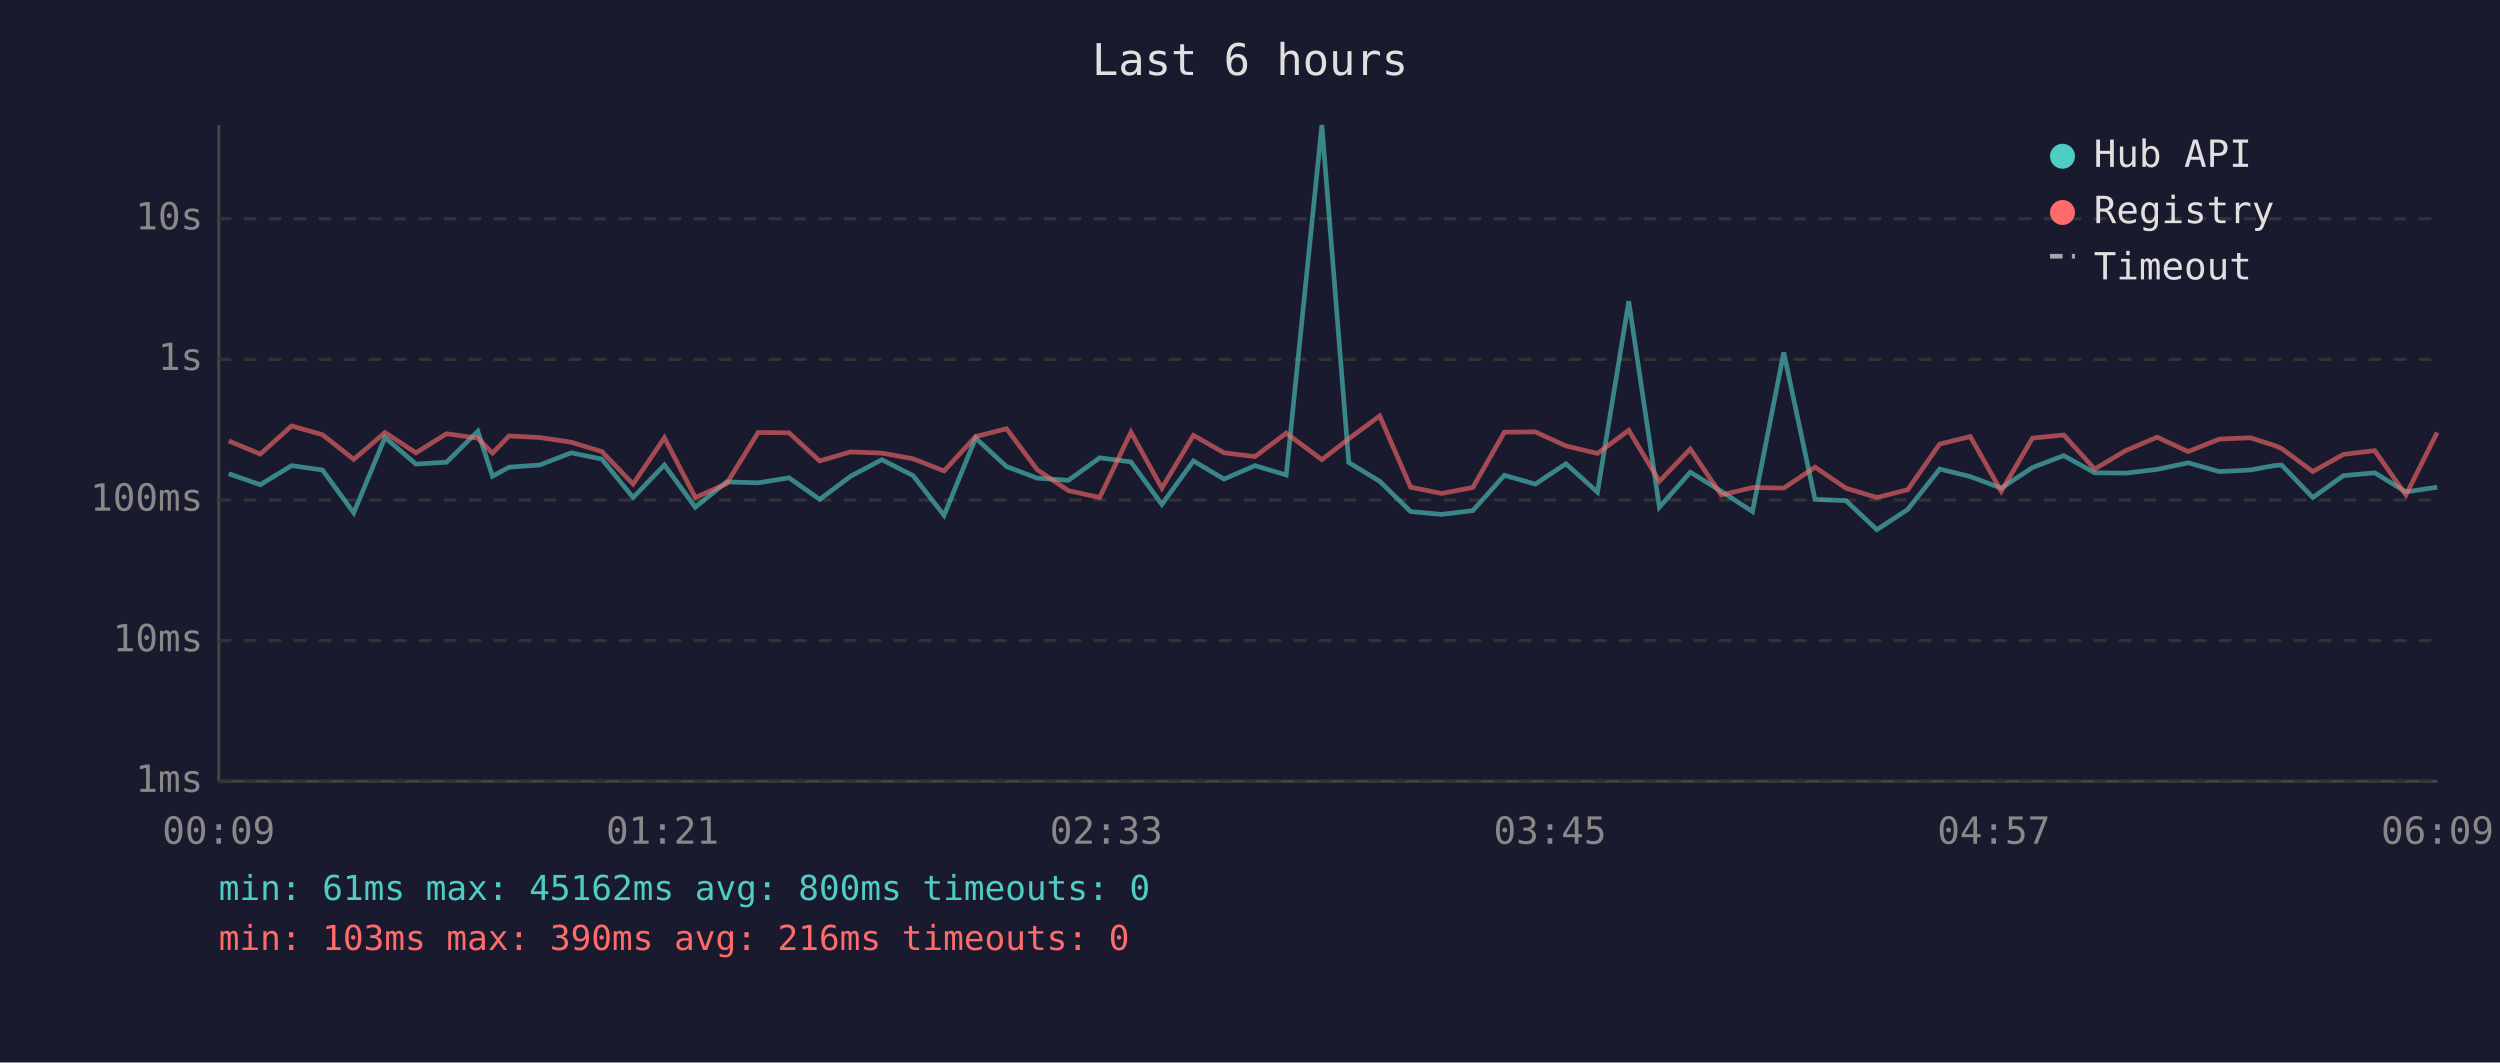
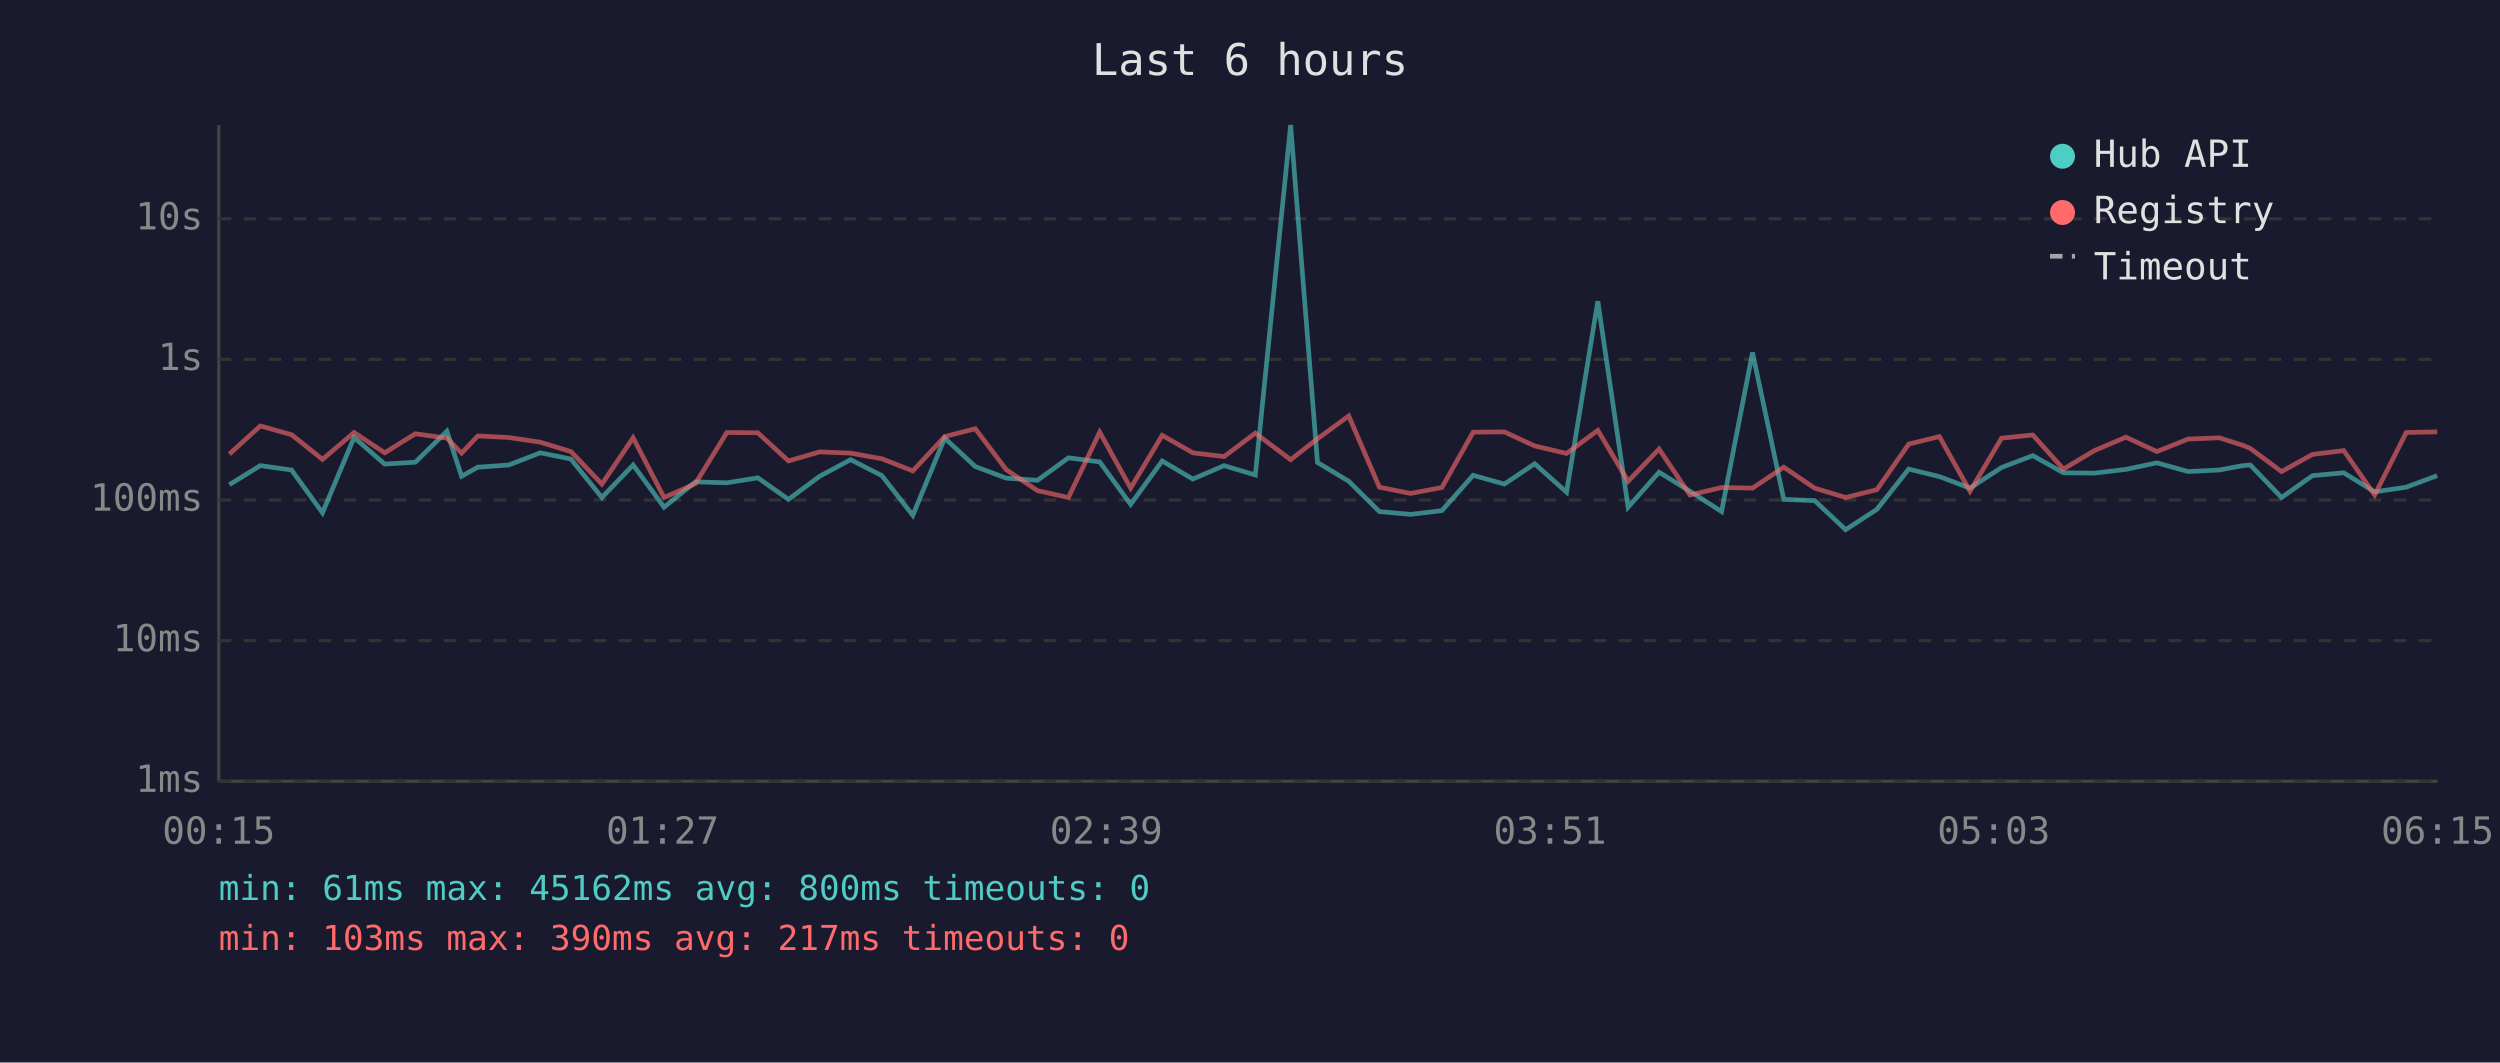
<svg xmlns="http://www.w3.org/2000/svg" viewBox="0 0 800 340" font-family="monospace" font-size="12">
  <rect width="800" height="340" fill="#1a1a2e" />
  <text x="400" y="24" fill="#e0e0e0" font-size="14" text-anchor="middle">Last 6 hours</text>
  <line x1="70" y1="40" x2="70" y2="250" stroke="#444" stroke-width="1" />
  <line x1="70" y1="250" x2="780" y2="250" stroke="#444" stroke-width="1" />
  <line x1="70" y1="250" x2="780" y2="250" stroke="#333" stroke-width="1" stroke-dasharray="4" />
  <text x="65" y="250" fill="#888" text-anchor="end" dominant-baseline="middle">1ms</text>
  <line x1="70" y1="205" x2="780" y2="205" stroke="#333" stroke-width="1" stroke-dasharray="4" />
  <text x="65" y="205" fill="#888" text-anchor="end" dominant-baseline="middle">10ms</text>
  <line x1="70" y1="160" x2="780" y2="160" stroke="#333" stroke-width="1" stroke-dasharray="4" />
  <text x="65" y="160" fill="#888" text-anchor="end" dominant-baseline="middle">100ms</text>
  <line x1="70" y1="115" x2="780" y2="115" stroke="#333" stroke-width="1" stroke-dasharray="4" />
  <text x="65" y="115" fill="#888" text-anchor="end" dominant-baseline="middle">1s</text>
  <line x1="70" y1="70" x2="780" y2="70" stroke="#333" stroke-width="1" stroke-dasharray="4" />
  <text x="65" y="70" fill="#888" text-anchor="end" dominant-baseline="middle">10s</text>
-   <text x="70" y="270" fill="#888" text-anchor="middle">00:09</text>
-   <text x="212" y="270" fill="#888" text-anchor="middle">01:21</text>
-   <text x="354" y="270" fill="#888" text-anchor="middle">02:33</text>
-   <text x="496" y="270" fill="#888" text-anchor="middle">03:45</text>
-   <text x="638" y="270" fill="#888" text-anchor="middle">04:57</text>
-   <text x="780" y="270" fill="#888" text-anchor="middle">06:09</text>
-   <polyline points="73.2,151.6 83.3,155.1 93.3,149.0 103.2,150.4 113.2,164.1 123.2,140.0 133.1,148.5 142.9,147.9 152.9,138.0 157.6,152.4 162.9,149.5 172.7,148.8 182.8,144.9 192.6,146.9 202.6,159.2 212.6,148.8 222.5,162.3 232.5,154.2 242.6,154.5 252.5,152.9 262.3,159.8 272.2,152.4 282.2,147.1 292.2,152.2 302.1,164.9 312.2,140.2 322.1,149.3 331.9,153.0 341.9,153.7 351.9,146.5 361.9,147.8 371.8,161.4 381.9,147.5 391.7,153.3 401.6,149.0 411.6,152.0 423.0,40.0 431.6,148.0 441.5,154.0 451.4,163.7 461.3,164.6 471.3,163.4 481.4,152.1 491.3,154.9 501.1,148.4 511.2,157.5 521.2,96.4 531.0,162.3 540.9,151.1 550.8,157.2 560.8,163.7 570.8,112.8 580.8,159.8 590.7,160.2 600.6,169.5 610.5,163.0 620.7,150.1 630.5,152.5 640.4,156.2 650.4,149.6 660.4,145.8 670.3,151.3 680.2,151.4 690.3,150.2 700.2,148.1 710.2,150.9 720.1,150.4 727.7,149.0 730.1,148.8 740.1,159.2 749.9,152.2 759.9,151.3 769.9,157.4 779.9,155.9" fill="none" stroke="#4ecdc4" stroke-width="1.5" opacity="0.6" />
-   <polyline points="73.2,141.1 83.3,145.3 93.3,136.3 103.2,139.1 113.2,147.0 123.2,138.4 133.1,144.9 142.9,138.8 152.9,140.2 157.6,145.0 162.9,139.5 172.7,140.0 182.8,141.5 192.6,144.5 202.6,154.9 212.6,140.1 222.5,159.2 232.5,154.8 242.6,138.4 252.5,138.5 262.3,147.5 272.2,144.6 282.2,145.0 292.2,146.8 302.1,150.7 312.2,139.7 322.1,137.2 331.9,150.3 341.9,157.0 351.9,159.2 361.9,138.3 371.8,156.2 381.9,139.3 391.7,144.9 401.6,146.1 411.6,138.6 423.0,147.1 431.6,140.4 441.5,133.1 451.4,155.9 461.3,157.9 471.3,156.0 481.4,138.3 491.3,138.2 501.1,142.7 511.2,145.1 521.2,137.7 531.0,154.0 540.9,143.7 550.8,158.4 560.8,156.0 570.8,156.2 580.8,149.5 590.7,156.2 600.6,159.2 610.5,156.7 620.7,142.1 630.5,139.7 640.4,157.2 650.4,140.2 660.4,139.2 670.3,150.1 680.2,144.2 690.3,139.9 700.2,144.5 710.2,140.5 720.1,140.1 727.7,142.5 730.1,143.5 740.1,150.9 749.9,145.4 759.9,144.2 769.9,158.4 779.9,138.4" fill="none" stroke="#ff6b6b" stroke-width="1.5" opacity="0.6" />
+   <text x="70" y="270" fill="#888" text-anchor="middle">00:15</text>
+   <text x="212" y="270" fill="#888" text-anchor="middle">01:27</text>
+   <text x="354" y="270" fill="#888" text-anchor="middle">02:39</text>
+   <text x="496" y="270" fill="#888" text-anchor="middle">03:51</text>
+   <text x="638" y="270" fill="#888" text-anchor="middle">05:03</text>
+   <text x="780" y="270" fill="#888" text-anchor="middle">06:15</text>
+   <polyline points="73.4,155.1 83.3,149.0 93.3,150.4 103.2,164.1 113.3,140.0 123.1,148.5 132.9,147.9 143.0,138.0 147.7,152.4 152.9,149.5 162.8,148.8 172.9,144.9 182.7,146.9 192.6,159.2 202.6,148.8 212.5,162.3 222.5,154.2 232.6,154.5 242.5,152.9 252.3,159.8 262.3,152.4 272.2,147.1 282.2,152.2 292.1,164.9 302.3,140.2 312.1,149.3 322.0,153.0 332.0,153.7 341.9,146.5 351.9,147.8 361.8,161.4 371.9,147.5 381.7,153.3 391.7,149.0 401.7,152.0 413.0,40.0 421.6,148.0 431.6,154.0 441.4,163.7 451.4,164.6 461.4,163.4 471.4,152.1 481.4,154.9 491.1,148.4 501.3,157.5 511.3,96.4 521.0,162.3 530.9,151.1 540.8,157.2 550.9,163.7 560.8,112.8 570.8,159.8 580.7,160.2 590.6,169.5 600.6,163.0 610.8,150.1 620.6,152.5 630.4,156.2 640.5,149.6 650.5,145.8 660.3,151.3 670.2,151.4 680.3,150.2 690.2,148.1 700.2,150.9 710.2,150.4 717.7,149.0 720.1,148.8 730.1,159.2 740.0,152.2 750.0,151.3 759.9,157.4 770.0,155.9 779.9,152.2" fill="none" stroke="#4ecdc4" stroke-width="1.5" opacity="0.6" />
+   <polyline points="73.4,145.3 83.3,136.3 93.3,139.1 103.2,147.0 113.3,138.4 123.1,144.9 132.9,138.8 143.0,140.2 147.7,145.0 152.9,139.5 162.8,140.0 172.9,141.5 182.7,144.5 192.6,154.9 202.6,140.1 212.5,159.2 222.5,154.8 232.6,138.4 242.5,138.5 252.3,147.5 262.3,144.6 272.2,145.0 282.2,146.8 292.1,150.7 302.3,139.7 312.1,137.2 322.0,150.3 332.0,157.0 341.9,159.2 351.9,138.3 361.8,156.2 371.9,139.3 381.7,144.9 391.7,146.1 401.7,138.6 413.0,147.1 421.6,140.4 431.6,133.1 441.4,155.9 451.4,157.9 461.4,156.0 471.4,138.3 481.4,138.2 491.1,142.7 501.3,145.1 511.3,137.7 521.0,154.0 530.9,143.7 540.8,158.4 550.9,156.0 560.8,156.2 570.8,149.5 580.7,156.2 590.6,159.2 600.6,156.7 610.8,142.1 620.6,139.7 630.4,157.2 640.5,140.2 650.5,139.2 660.3,150.1 670.2,144.2 680.3,139.9 690.2,144.5 700.2,140.5 710.2,140.1 717.7,142.5 720.1,143.5 730.1,150.9 740.0,145.4 750.0,144.2 759.9,158.4 770.0,138.4 779.9,138.2" fill="none" stroke="#ff6b6b" stroke-width="1.5" opacity="0.6" />
  <circle cx="660" cy="50" r="4" fill="#4ecdc4" />
  <text x="670" y="50" fill="#e0e0e0" dominant-baseline="middle">Hub API</text>
  <circle cx="660" cy="68" r="4" fill="#ff6b6b" />
  <text x="670" y="68" fill="#e0e0e0" dominant-baseline="middle">Registry</text>
  <line x1="656" y1="82" x2="664" y2="82" stroke="#e0e0e0" stroke-width="1.5" stroke-dasharray="4,3" opacity="0.7" />
  <text x="670" y="86" fill="#e0e0e0" dominant-baseline="middle">Timeout</text>
  <text x="70" y="288" fill="#4ecdc4" font-size="11">min: 61ms  max: 45162ms  avg: 800ms  timeouts: 0</text>
-   <text x="70" y="304" fill="#ff6b6b" font-size="11">min: 103ms  max: 390ms  avg: 216ms  timeouts: 0</text>
+   <text x="70" y="304" fill="#ff6b6b" font-size="11">min: 103ms  max: 390ms  avg: 217ms  timeouts: 0</text>
</svg>
